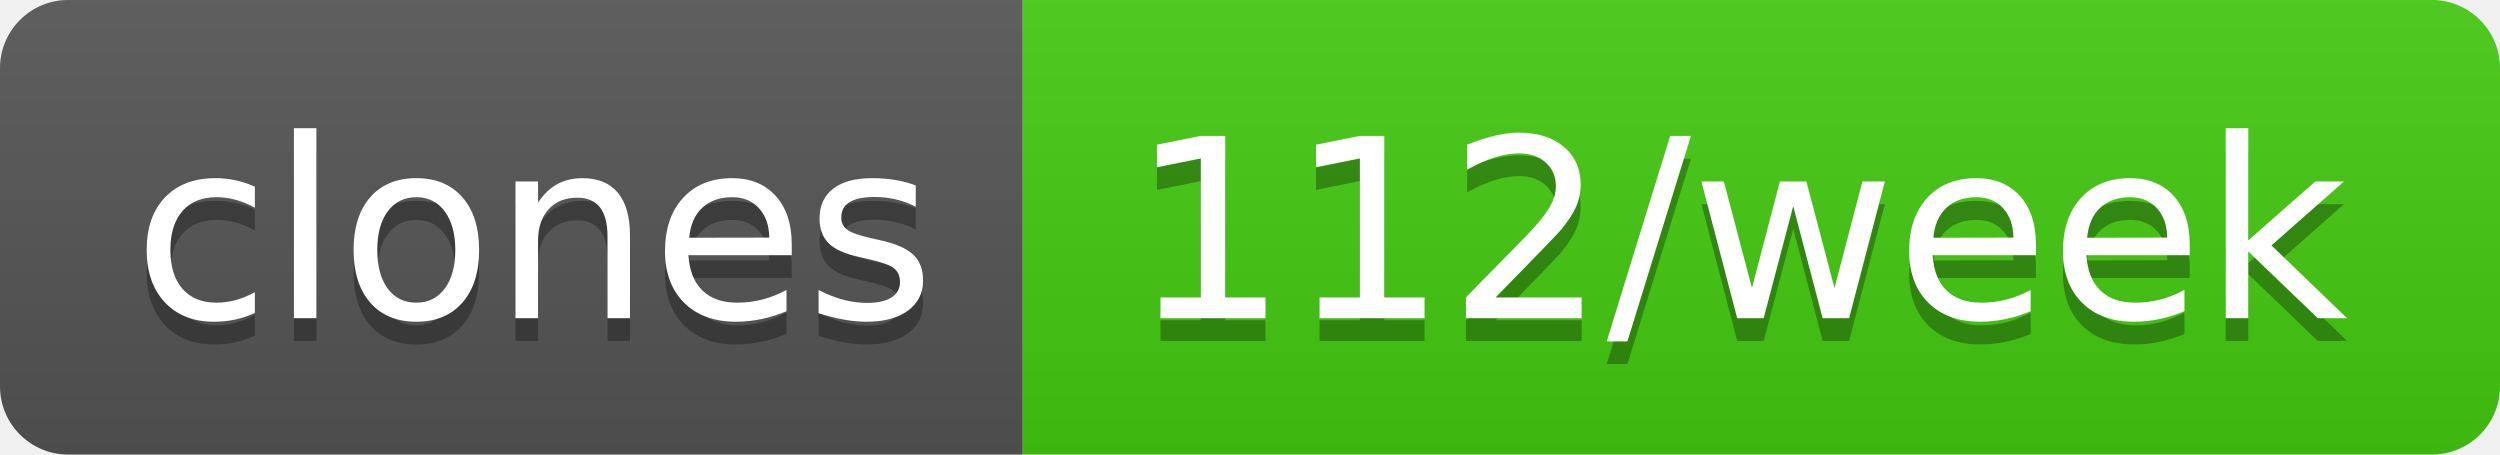
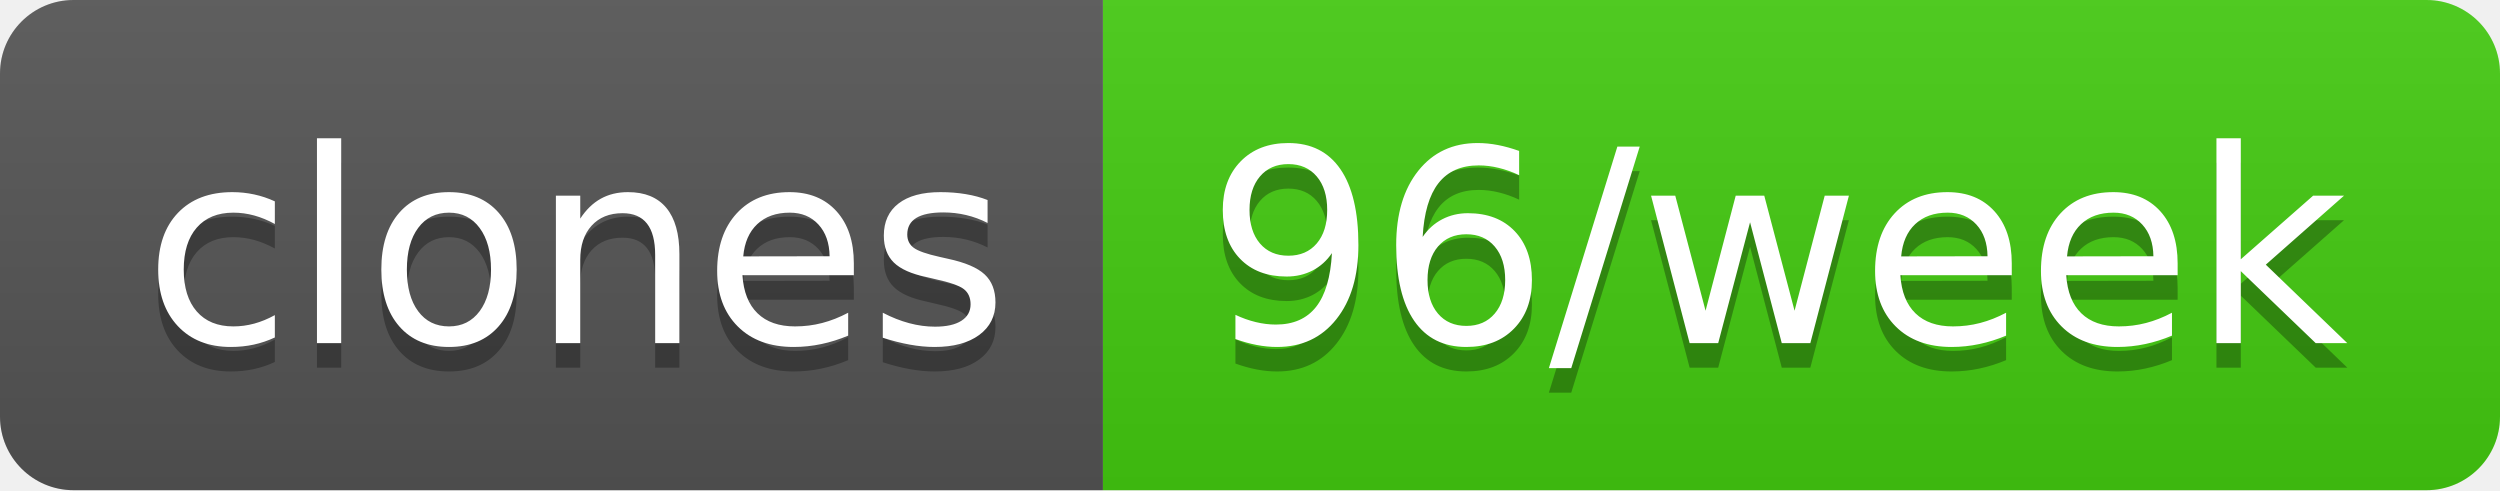
- <svg xmlns="http://www.w3.org/2000/svg" width="110" height="20" role="img" aria-label="clones: 112/week">
+ <svg xmlns="http://www.w3.org/2000/svg" width="102" height="20" role="img" aria-label="clones: 96/week">
  <linearGradient id="s" x2="0" y2="100%">
    <stop offset="0" stop-color="#bbb" stop-opacity=".1" />
    <stop offset="1" stop-opacity=".1" />
  </linearGradient>
  <clipPath id="r">
-     <rect width="110" height="20" rx="3" fill="#fff" />
+     <rect width="102" height="20" rx="3" fill="#fff" />
  </clipPath>
  <g clip-path="url(#r)">
    <rect width="45" height="20" fill="#555" />
-     <rect x="45" width="65" height="20" fill="#4c1" />
-     <rect width="110" height="20" fill="url(#s)" />
+     <rect x="45" width="57" height="20" fill="#4c1" />
+     <rect width="102" height="20" fill="url(#s)" />
  </g>
  <g fill="#fff" text-anchor="middle" font-family="Verdana,Geneva,DejaVu Sans,sans-serif" text-rendering="geometricPrecision" font-size="110">
    <text aria-hidden="true" x="235" y="150" fill="#010101" fill-opacity=".3" transform="scale(.1)" textLength="350">clones</text>
    <text x="235" y="140" transform="scale(.1)" fill="#fff" textLength="350">clones</text>
-     <text aria-hidden="true" x="765" y="150" fill="#010101" fill-opacity=".3" transform="scale(.1)" textLength="550">112/week</text>
-     <text x="765" y="140" transform="scale(.1)" fill="#fff" textLength="550">112/week</text>
+     <text aria-hidden="true" x="725" y="150" fill="#010101" fill-opacity=".3" transform="scale(.1)" textLength="470">96/week</text>
+     <text x="725" y="140" transform="scale(.1)" fill="#fff" textLength="470">96/week</text>
  </g>
</svg>
